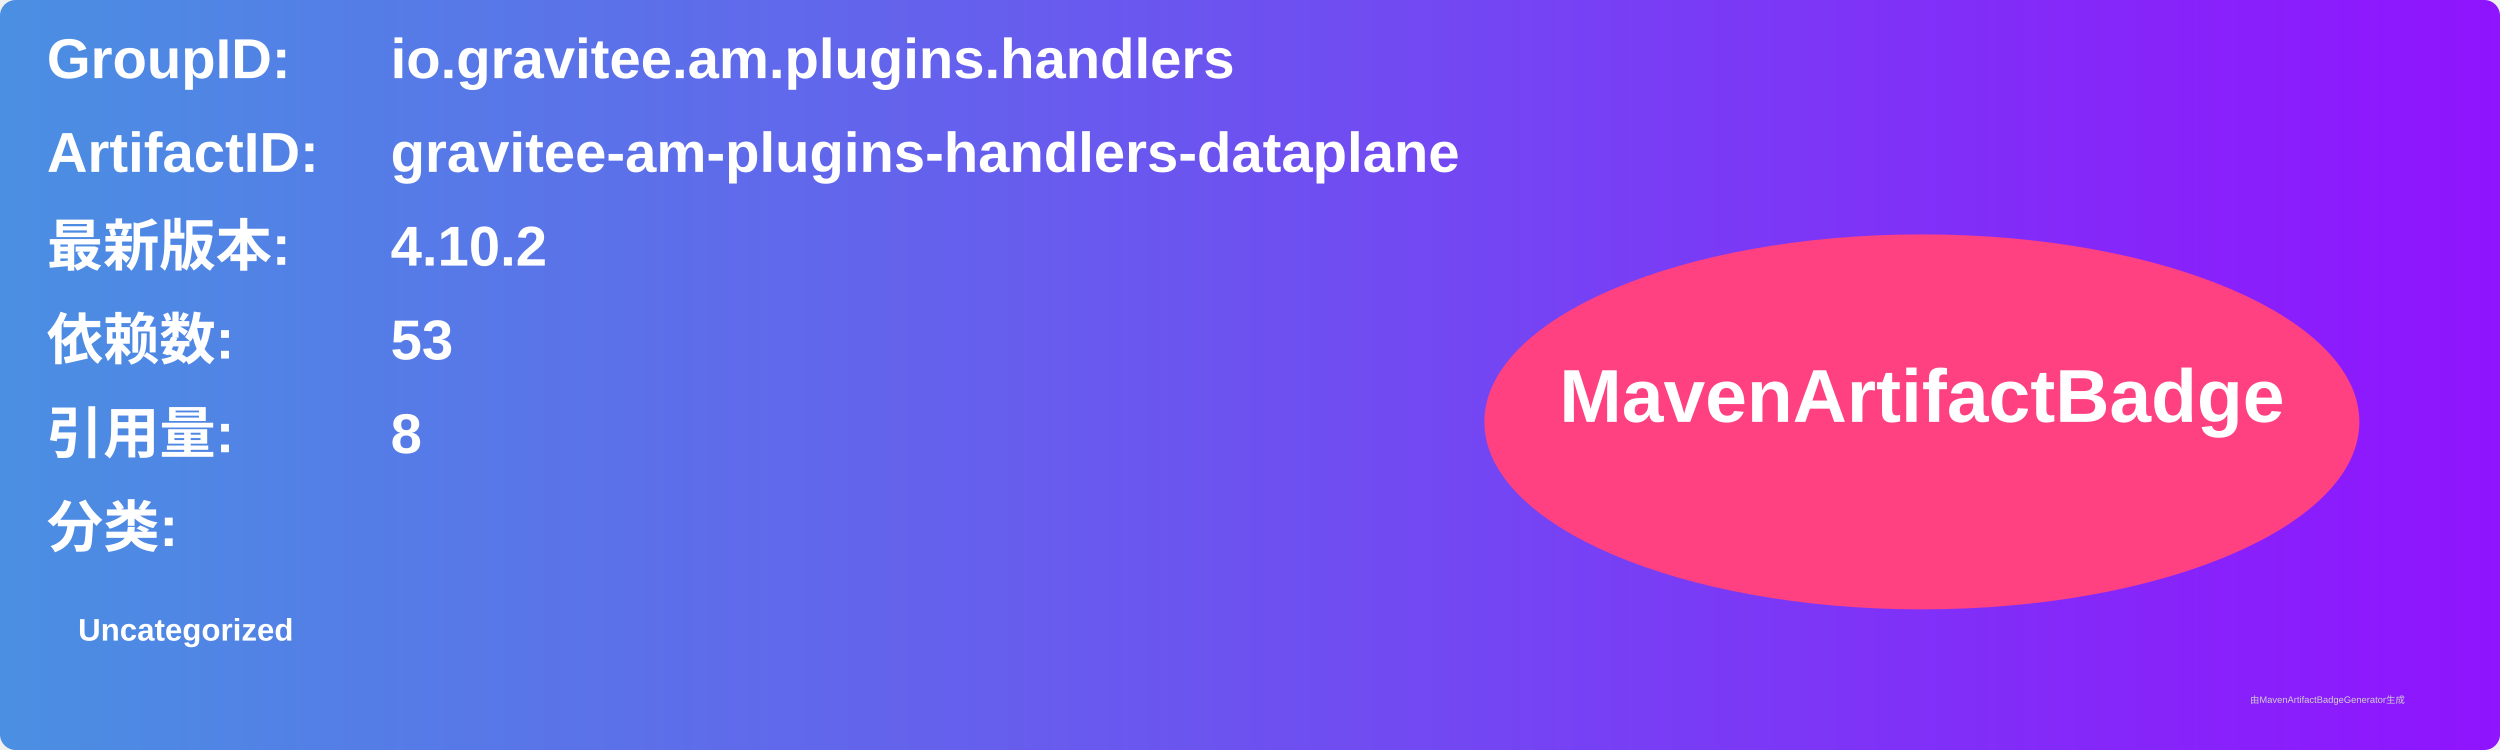
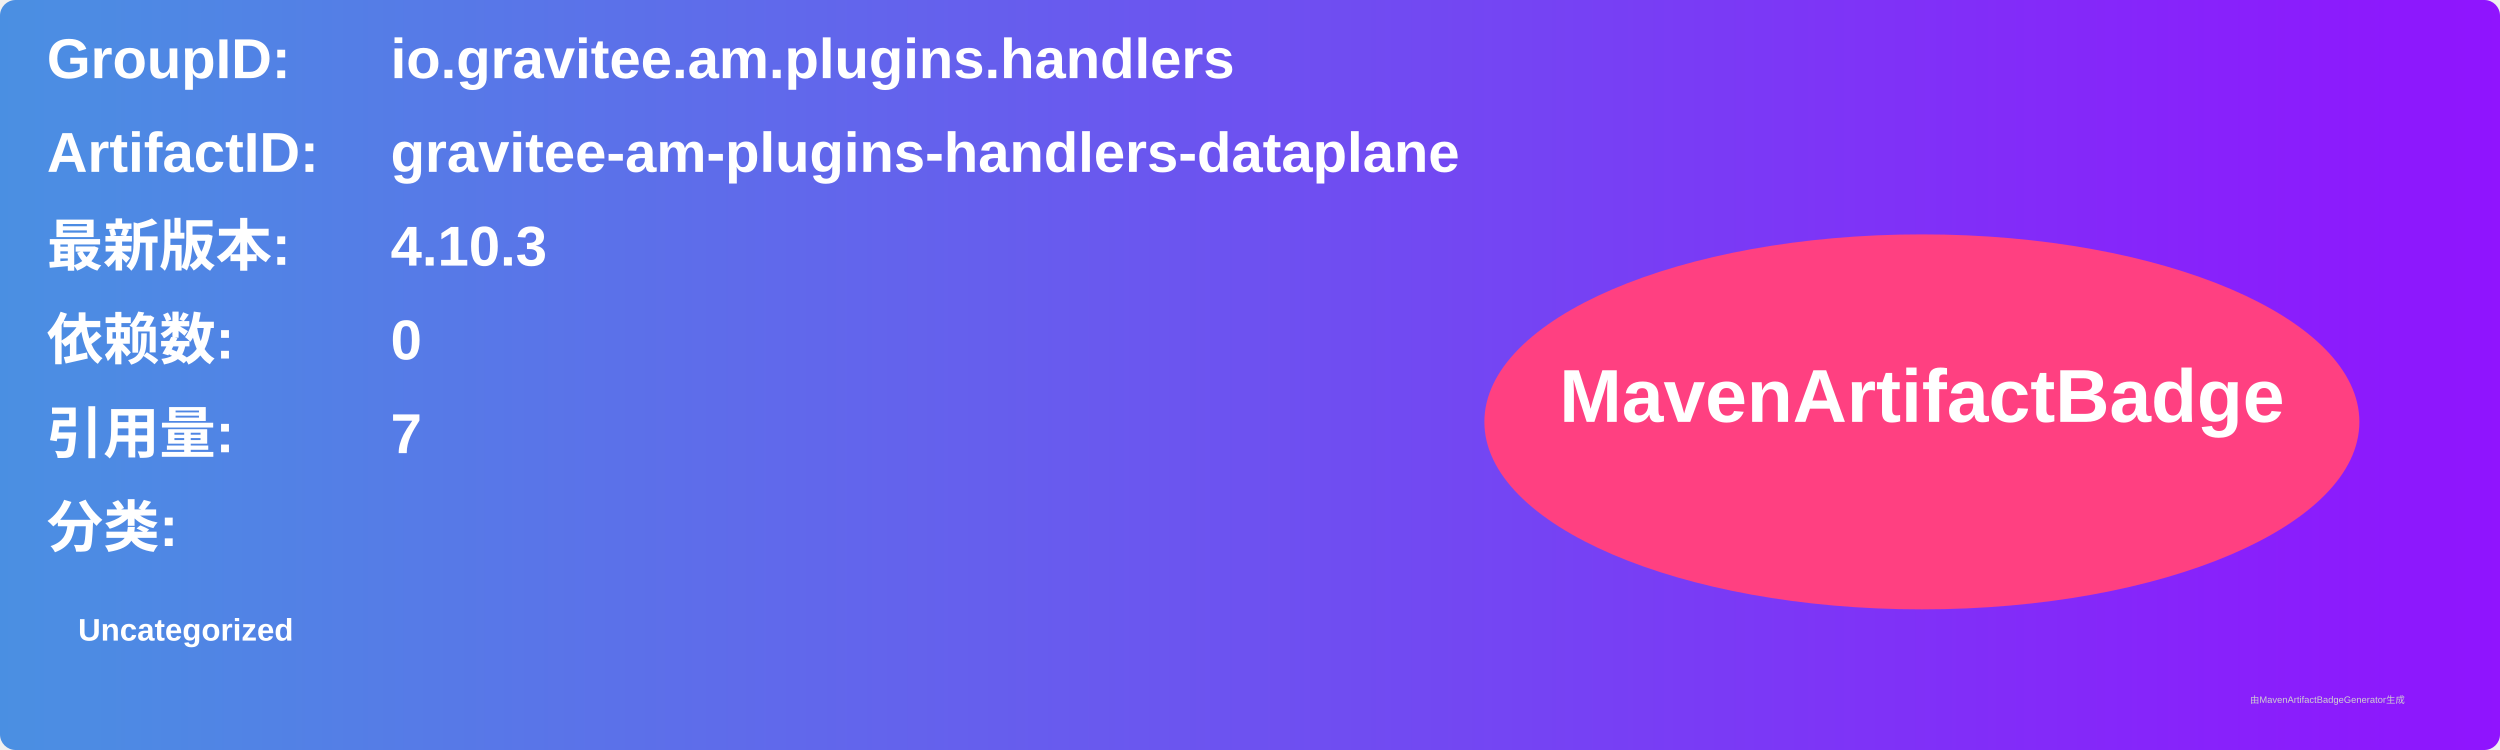
<svg xmlns="http://www.w3.org/2000/svg" width="800" height="240" viewBox="0 0 800 240">
  <linearGradient id="grad" x1="0%" y1="0%" x2="100%" y2="0%">
    <stop offset="0%" stop-color="#4a90e2" />
    <stop offset="100%" stop-color="#9013fe" />
  </linearGradient>
  <rect width="100%" height="100%" rx="5" ry="5" fill="url(#grad)" />
  <g transform="translate(15, 15)">
    <text x="0" y="10" font-family="Arial" font-size="18" fill="white" font-weight="bold" width="260">GroupID:</text>
    <text x="110" y="10" font-family="Arial" font-size="18" fill="white" font-weight="bold" width="460">io.gravitee.am.plugins.handlers</text>
    <text x="0" y="40" font-family="Arial" font-size="18" fill="white" font-weight="bold" width="260">ArtifactID:</text>
    <text x="110" y="40" font-family="Arial" font-size="18" fill="white" font-weight="bold" width="460">gravitee-am-plugins-handlers-dataplane</text>
    <text x="0" y="70" font-family="Arial" font-size="18" fill="white" font-weight="bold">最新版本:</text>
    <text x="110" y="70" font-family="Arial" font-size="18" fill="white" font-weight="bold">
-       <tspan font-weight="bold">4.10.2</tspan>
+       <tspan font-weight="bold">4.10.3</tspan>
    </text>
    <text x="0" y="100" font-family="Arial" font-size="18" fill="white" font-weight="bold">依赖数: </text>
    <text x="110" y="100" font-family="Arial" font-size="18" fill="white">
-       <tspan font-weight="bold">53</tspan>
+       <tspan font-weight="bold">0</tspan>
    </text>
    <text x="0" y="130" font-family="Arial" font-size="18" fill="white" font-weight="bold">引用量: </text>
    <text x="110" y="130" font-family="Arial" font-size="18" fill="white">
-       <tspan font-weight="bold">8</tspan>
+       <tspan font-weight="bold">7</tspan>
    </text>
    <text x="0" y="160" font-family="Arial" font-size="18" fill="white" font-weight="bold">分类:</text>
    <text x="10" y="190" font-family="Arial" font-size="10" fill="white">
      <tspan font-weight="bold">Uncategorized</tspan>
    </text>
    <ellipse cx="600" cy="120" rx="140" ry="60" fill="#ff4081" />
    <text x="600" y="120" text-anchor="middle" font-family="Arial" font-size="24" fill="white" font-weight="bold">MavenArtifactBadge</text>
  </g>
  <text x="720" y="225" font-family="Arial" font-size="3" fill="#d0d0d0">由MavenArtifactBadgeGenerator生成</text>
</svg>
